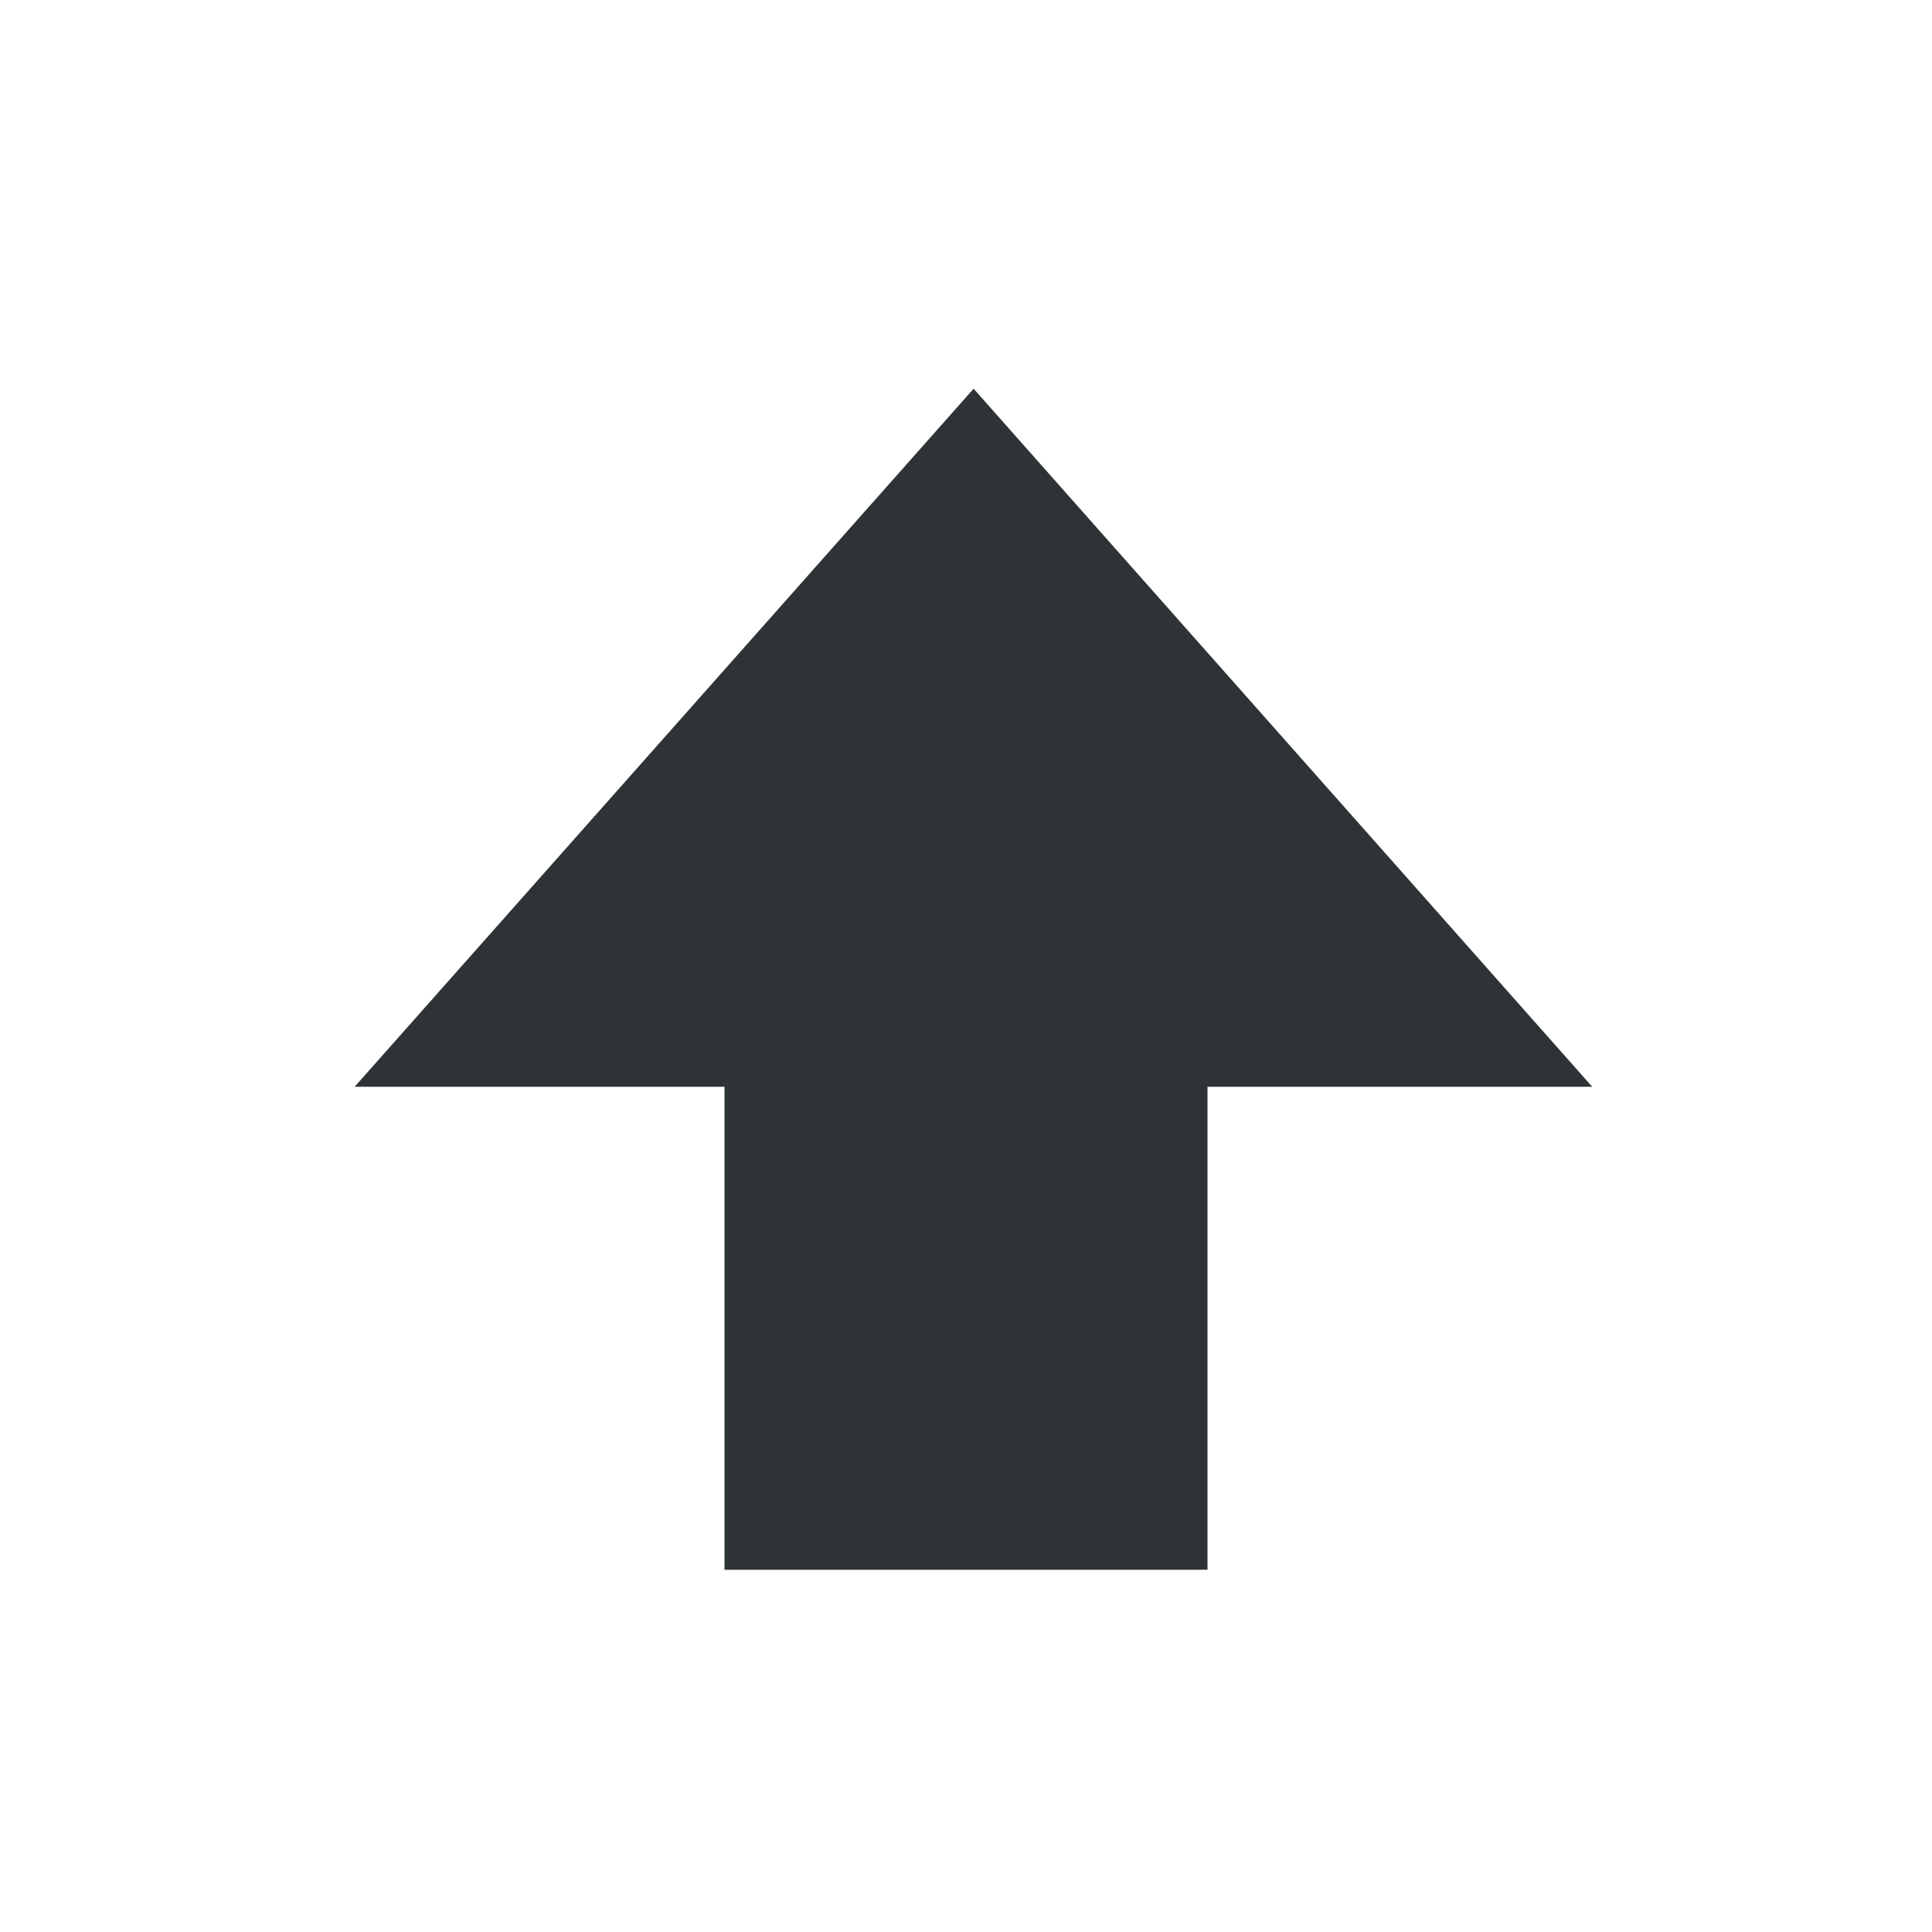
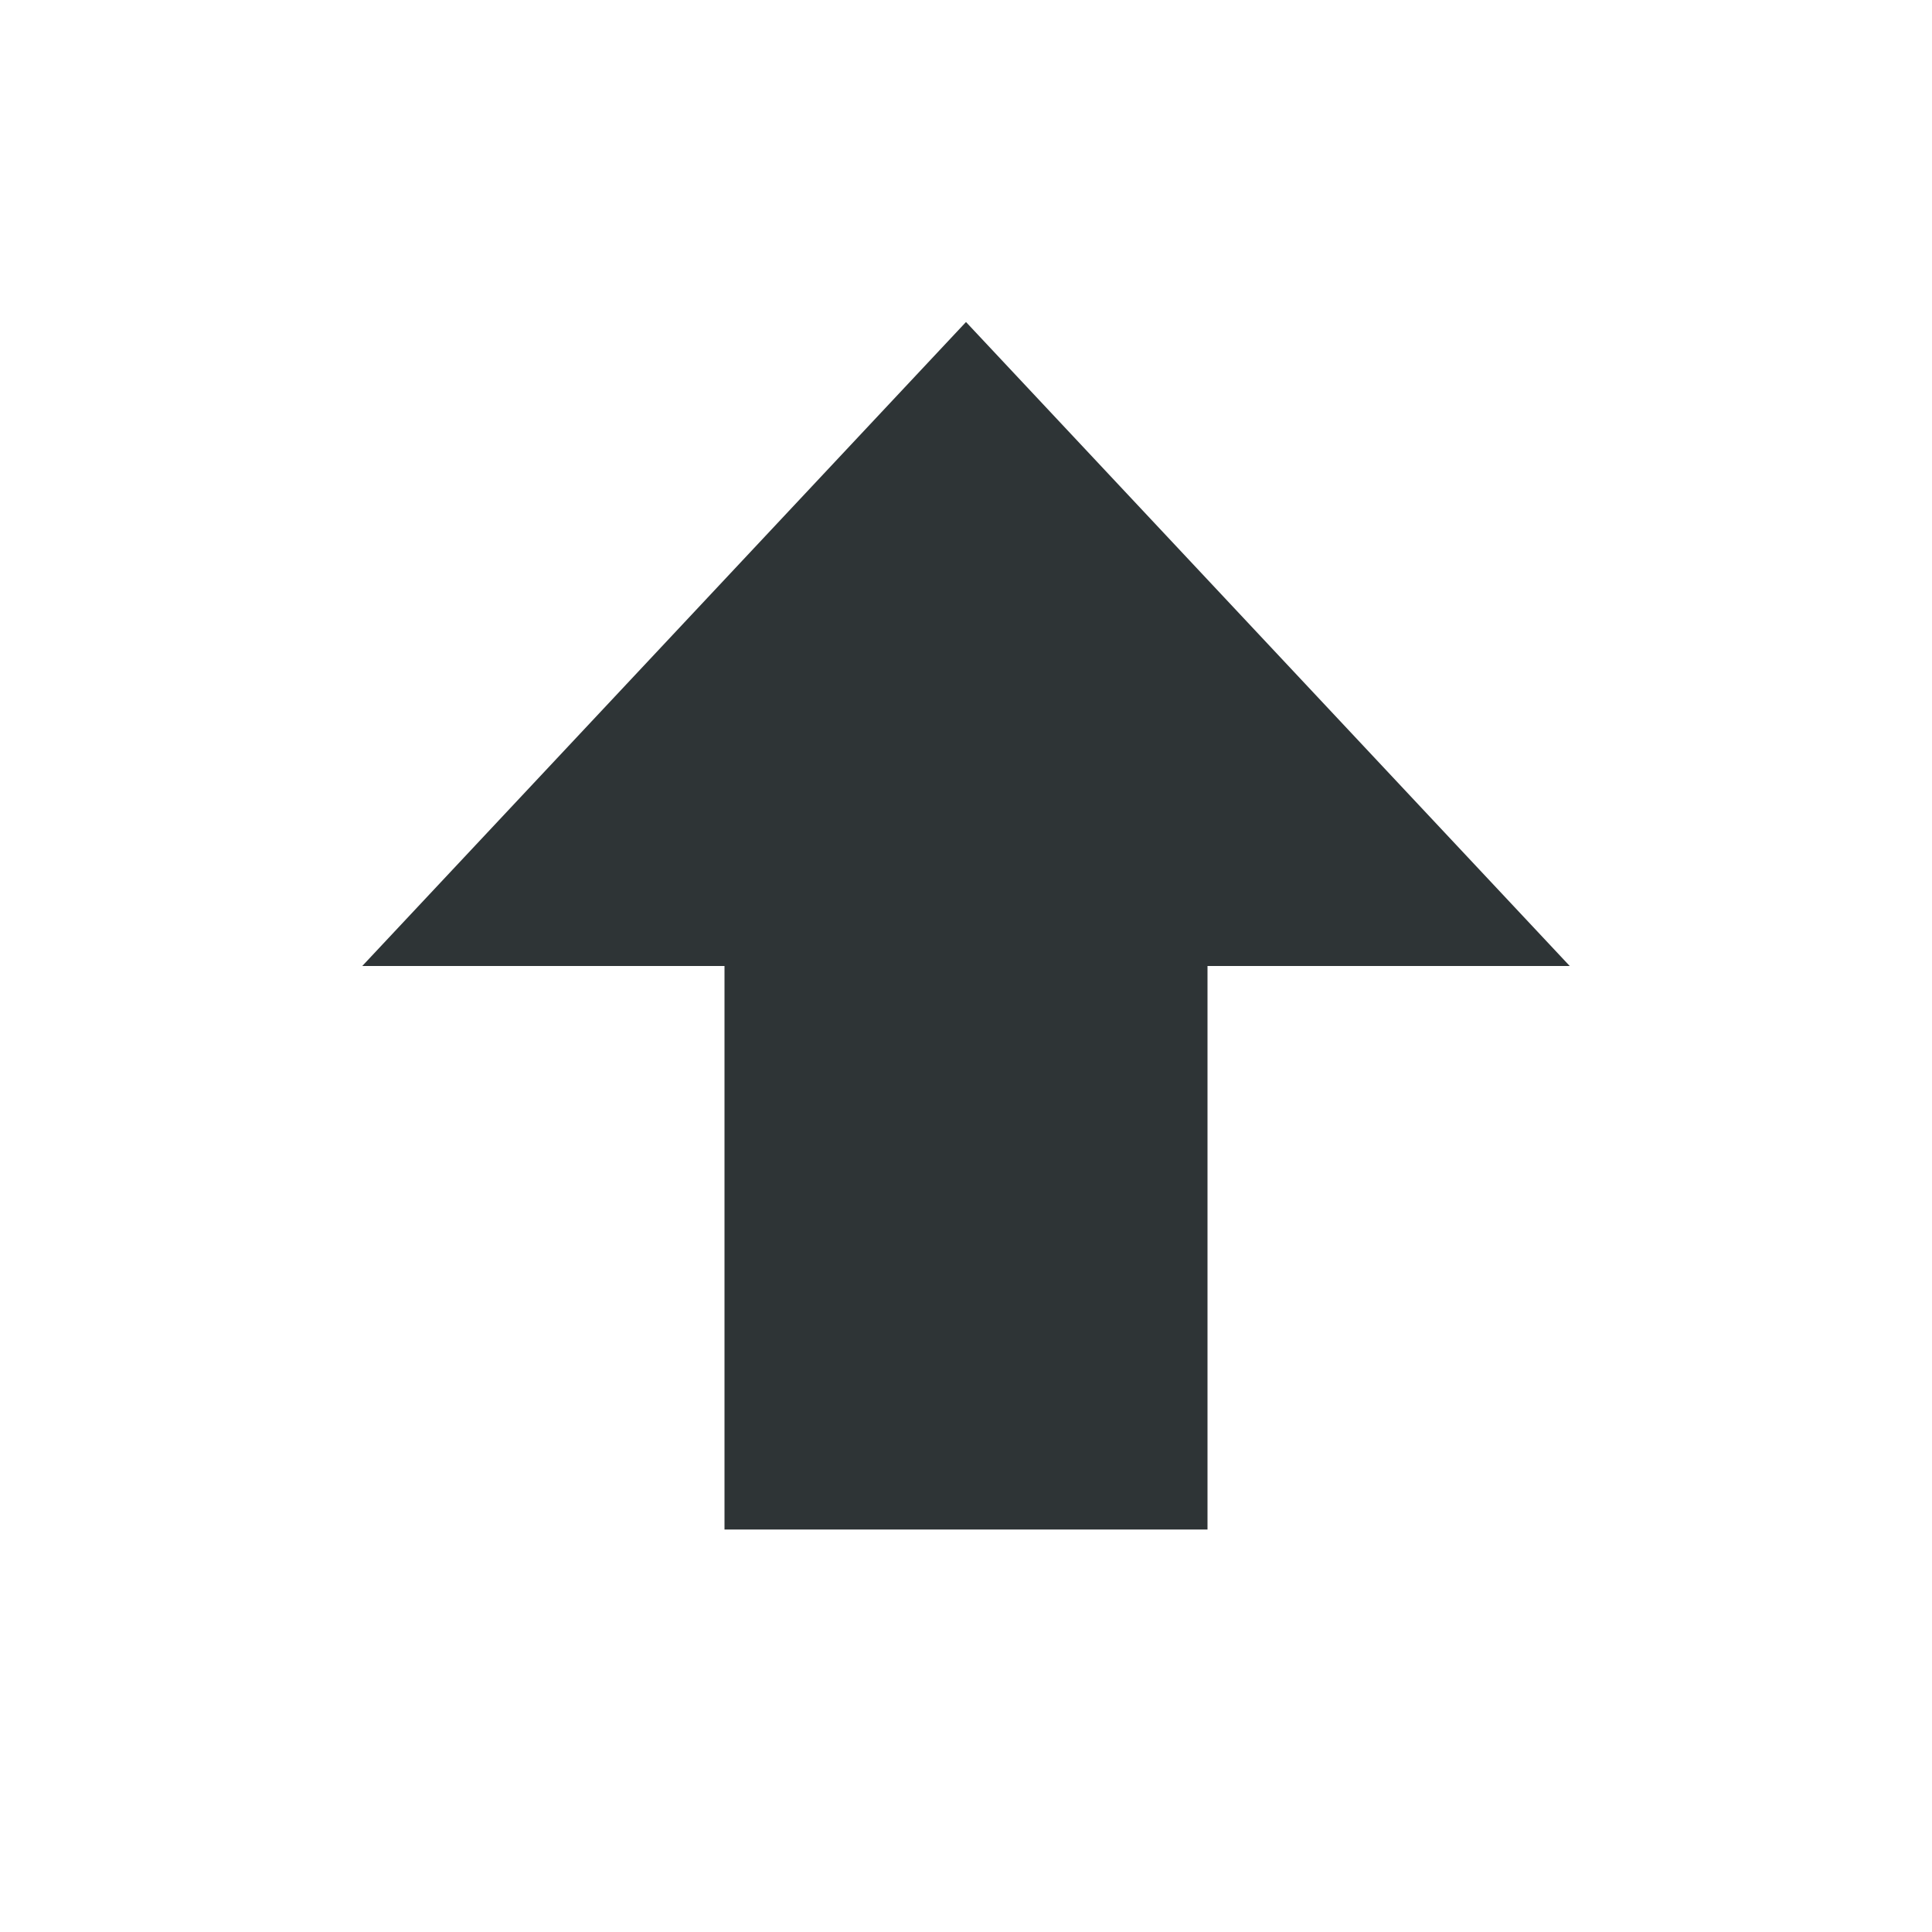
- <svg xmlns="http://www.w3.org/2000/svg" width="16" height="16">
-   <path d="M6 13V9H2.937l5.126-5.781L13.186 9H10v4z" style="marker:none" color="#000" overflow="visible" fill="#2e3436" />
+ <svg xmlns="http://www.w3.org/2000/svg" width="24" height="24">
+   <g style="stroke-width:.667">
+     <path style="stroke-width:.667;marker:none" d="m8.092 0-7.5 8h4.5v7h6V8h4.5z" fill="#2e3436" transform="translate(3.908 4)" />
+   </g>
</svg>
